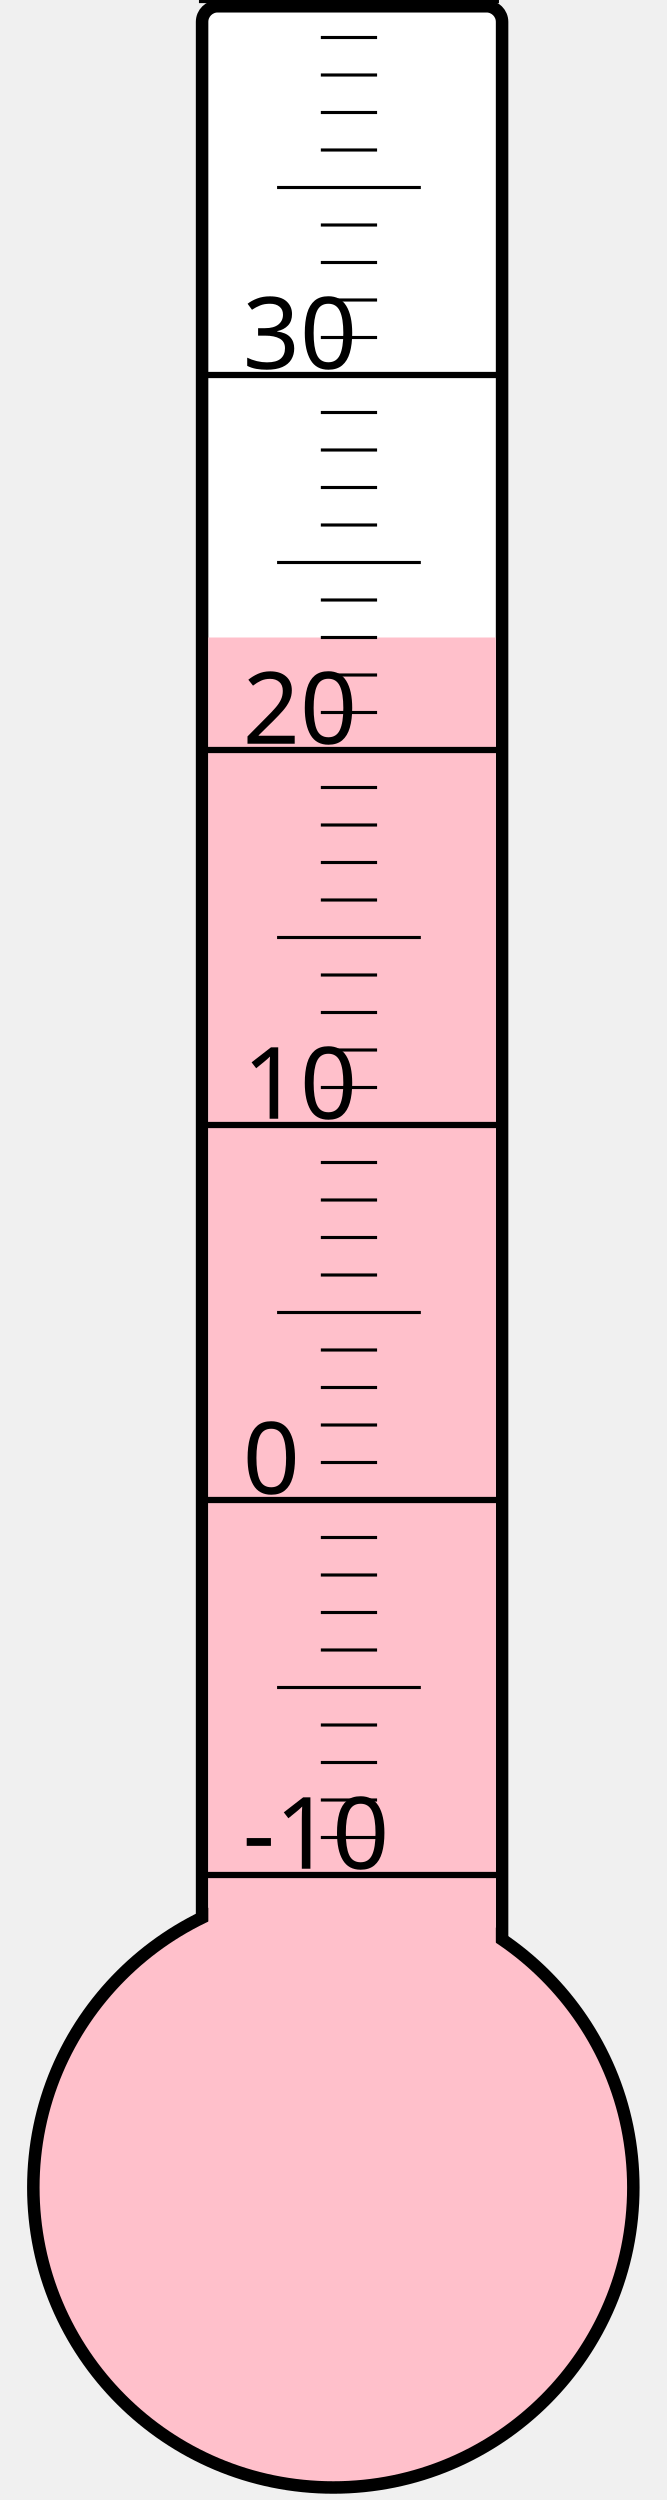
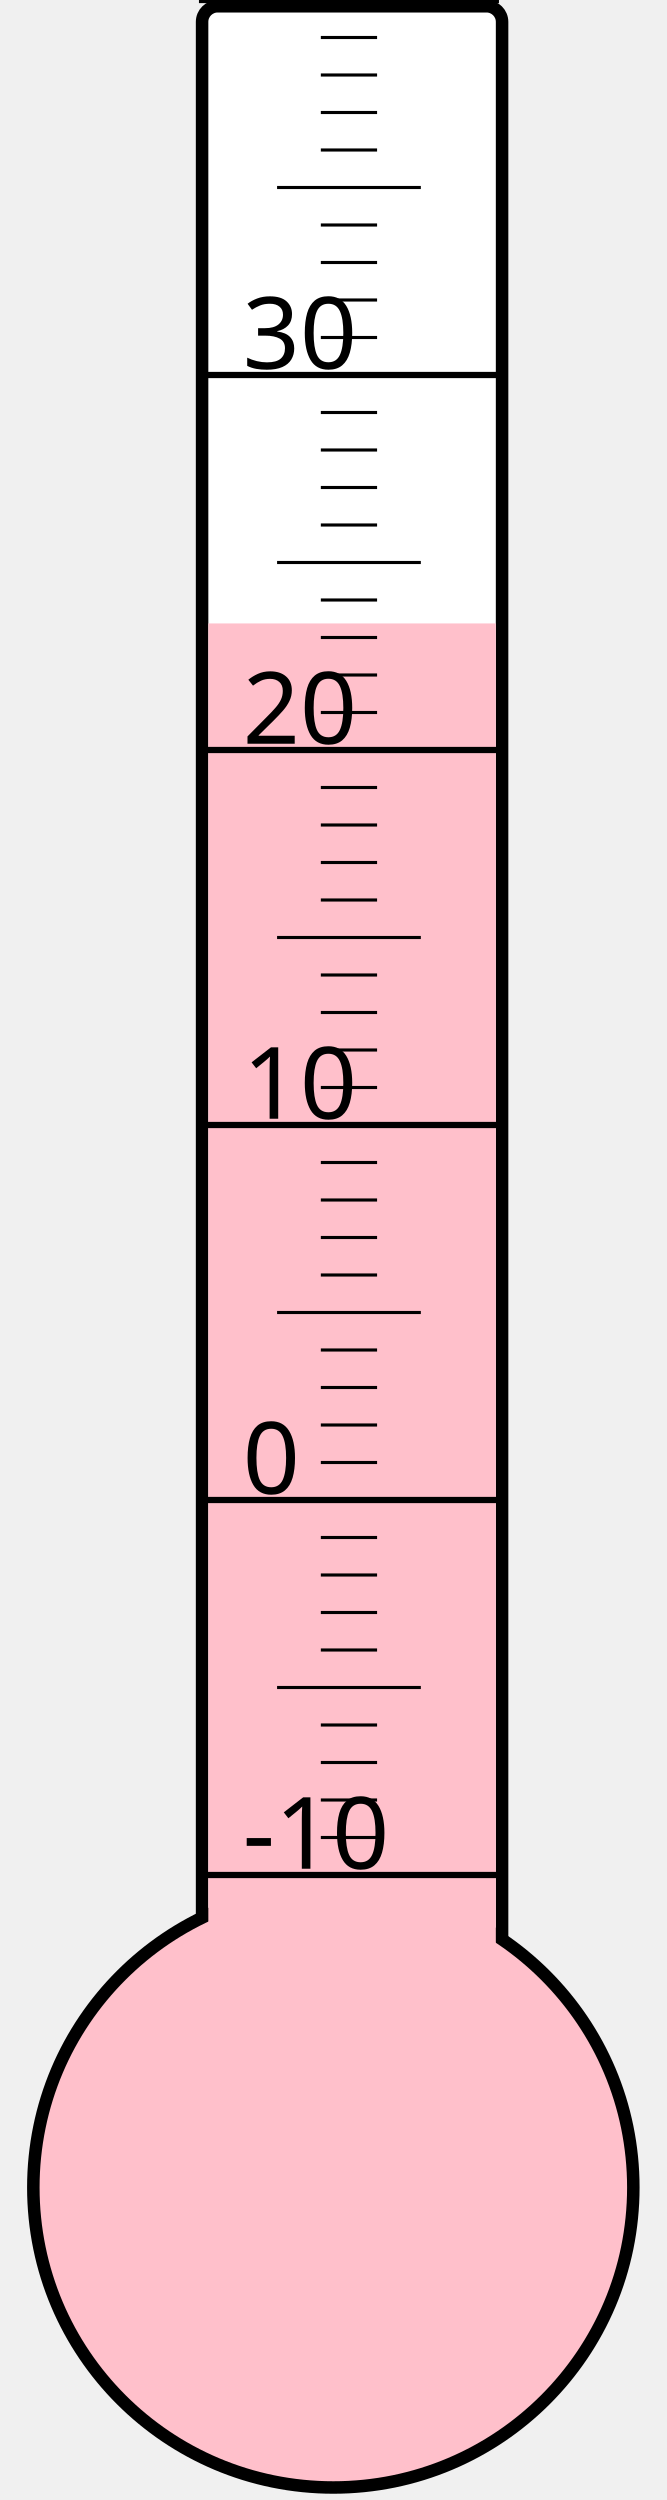
<svg xmlns="http://www.w3.org/2000/svg" width="40px" height="150px" viewBox="0 0 200 800">
  <rect width="200" height="800" x="0" y="0" style="fill: #ffffeb; fill-opacity: 0;" />
  <rect width="96" height="680" x="58" y="2" rx="5" ry="5" style="fill: white; fill-opacity: 1; stroke: black; stroke-width: 4;" />
  <circle cx="100" cy="700" r="96" style="fill: pink; stroke: black; stroke-width: 4;" />
-   <rect width="92" height="496.0" x="60" y="204.0" style="fill: pink; fill-opacity: 1; stroke-width: 0;" />
+   <rect width="92" height="500.5" x="60" y="199.5" style="fill: pink; fill-opacity: 1; stroke-width: 0;" />
  <text x="71" y="598" style="font-family: sans-serif; font-size: 24pt;">-10</text>
  <text x="71" y="478" style="font-family: sans-serif; font-size: 24pt;">0</text>
  <text x="71" y="358" style="font-family: sans-serif; font-size: 24pt;">10</text>
  <text x="71" y="238" style="font-family: sans-serif; font-size: 24pt;">20</text>
  <text x="71" y="118" style="font-family: sans-serif; font-size: 24pt;">30</text>
  <g style="stroke: black;">
    <line x1="57" y1="600" x2="153" y2="600" style="stroke-width: 2;" />
    <line x1="96" y1="588" x2="114" y2="588" style="stroke-width: 1;" />
    <line x1="96" y1="576" x2="114" y2="576" style="stroke-width: 1;" />
    <line x1="96" y1="564" x2="114" y2="564" style="stroke-width: 1;" />
    <line x1="96" y1="552" x2="114" y2="552" style="stroke-width: 1;" />
    <line x1="82" y1="540" x2="128" y2="540" style="stroke-width: 1;" />
    <line x1="96" y1="528" x2="114" y2="528" style="stroke-width: 1;" />
    <line x1="96" y1="516" x2="114" y2="516" style="stroke-width: 1;" />
    <line x1="96" y1="504" x2="114" y2="504" style="stroke-width: 1;" />
    <line x1="96" y1="492" x2="114" y2="492" style="stroke-width: 1;" />
    <line x1="57" y1="480" x2="153" y2="480" style="stroke-width: 2;" />
    <line x1="96" y1="468" x2="114" y2="468" style="stroke-width: 1;" />
    <line x1="96" y1="456" x2="114" y2="456" style="stroke-width: 1;" />
    <line x1="96" y1="444" x2="114" y2="444" style="stroke-width: 1;" />
    <line x1="96" y1="432" x2="114" y2="432" style="stroke-width: 1;" />
    <line x1="82" y1="420" x2="128" y2="420" style="stroke-width: 1;" />
    <line x1="96" y1="408" x2="114" y2="408" style="stroke-width: 1;" />
    <line x1="96" y1="396" x2="114" y2="396" style="stroke-width: 1;" />
    <line x1="96" y1="384" x2="114" y2="384" style="stroke-width: 1;" />
    <line x1="96" y1="372" x2="114" y2="372" style="stroke-width: 1;" />
    <line x1="57" y1="360" x2="153" y2="360" style="stroke-width: 2;" />
    <line x1="96" y1="348" x2="114" y2="348" style="stroke-width: 1;" />
    <line x1="96" y1="336" x2="114" y2="336" style="stroke-width: 1;" />
    <line x1="96" y1="324" x2="114" y2="324" style="stroke-width: 1;" />
    <line x1="96" y1="312" x2="114" y2="312" style="stroke-width: 1;" />
    <line x1="82" y1="300" x2="128" y2="300" style="stroke-width: 1;" />
    <line x1="96" y1="288" x2="114" y2="288" style="stroke-width: 1;" />
    <line x1="96" y1="276" x2="114" y2="276" style="stroke-width: 1;" />
    <line x1="96" y1="264" x2="114" y2="264" style="stroke-width: 1;" />
    <line x1="96" y1="252" x2="114" y2="252" style="stroke-width: 1;" />
    <line x1="57" y1="240" x2="153" y2="240" style="stroke-width: 2;" />
    <line x1="96" y1="228" x2="114" y2="228" style="stroke-width: 1;" />
    <line x1="96" y1="216" x2="114" y2="216" style="stroke-width: 1;" />
    <line x1="96" y1="204" x2="114" y2="204" style="stroke-width: 1;" />
    <line x1="96" y1="192" x2="114" y2="192" style="stroke-width: 1;" />
    <line x1="82" y1="180" x2="128" y2="180" style="stroke-width: 1;" />
    <line x1="96" y1="168" x2="114" y2="168" style="stroke-width: 1;" />
    <line x1="96" y1="156" x2="114" y2="156" style="stroke-width: 1;" />
    <line x1="96" y1="144" x2="114" y2="144" style="stroke-width: 1;" />
    <line x1="96" y1="132" x2="114" y2="132" style="stroke-width: 1;" />
    <line x1="57" y1="120" x2="153" y2="120" style="stroke-width: 2;" />
    <line x1="96" y1="108" x2="114" y2="108" style="stroke-width: 1;" />
    <line x1="96" y1="96" x2="114" y2="96" style="stroke-width: 1;" />
    <line x1="96" y1="84" x2="114" y2="84" style="stroke-width: 1;" />
    <line x1="96" y1="72" x2="114" y2="72" style="stroke-width: 1;" />
    <line x1="82" y1="60" x2="128" y2="60" style="stroke-width: 1;" />
    <line x1="96" y1="48" x2="114" y2="48" style="stroke-width: 1;" />
    <line x1="96" y1="36" x2="114" y2="36" style="stroke-width: 1;" />
    <line x1="96" y1="24" x2="114" y2="24" style="stroke-width: 1;" />
    <line x1="96" y1="12" x2="114" y2="12" style="stroke-width: 1;" />
    <line x1="57" y1="0" x2="153" y2="0" style="stroke-width: 2;" />
  </g>
</svg>
